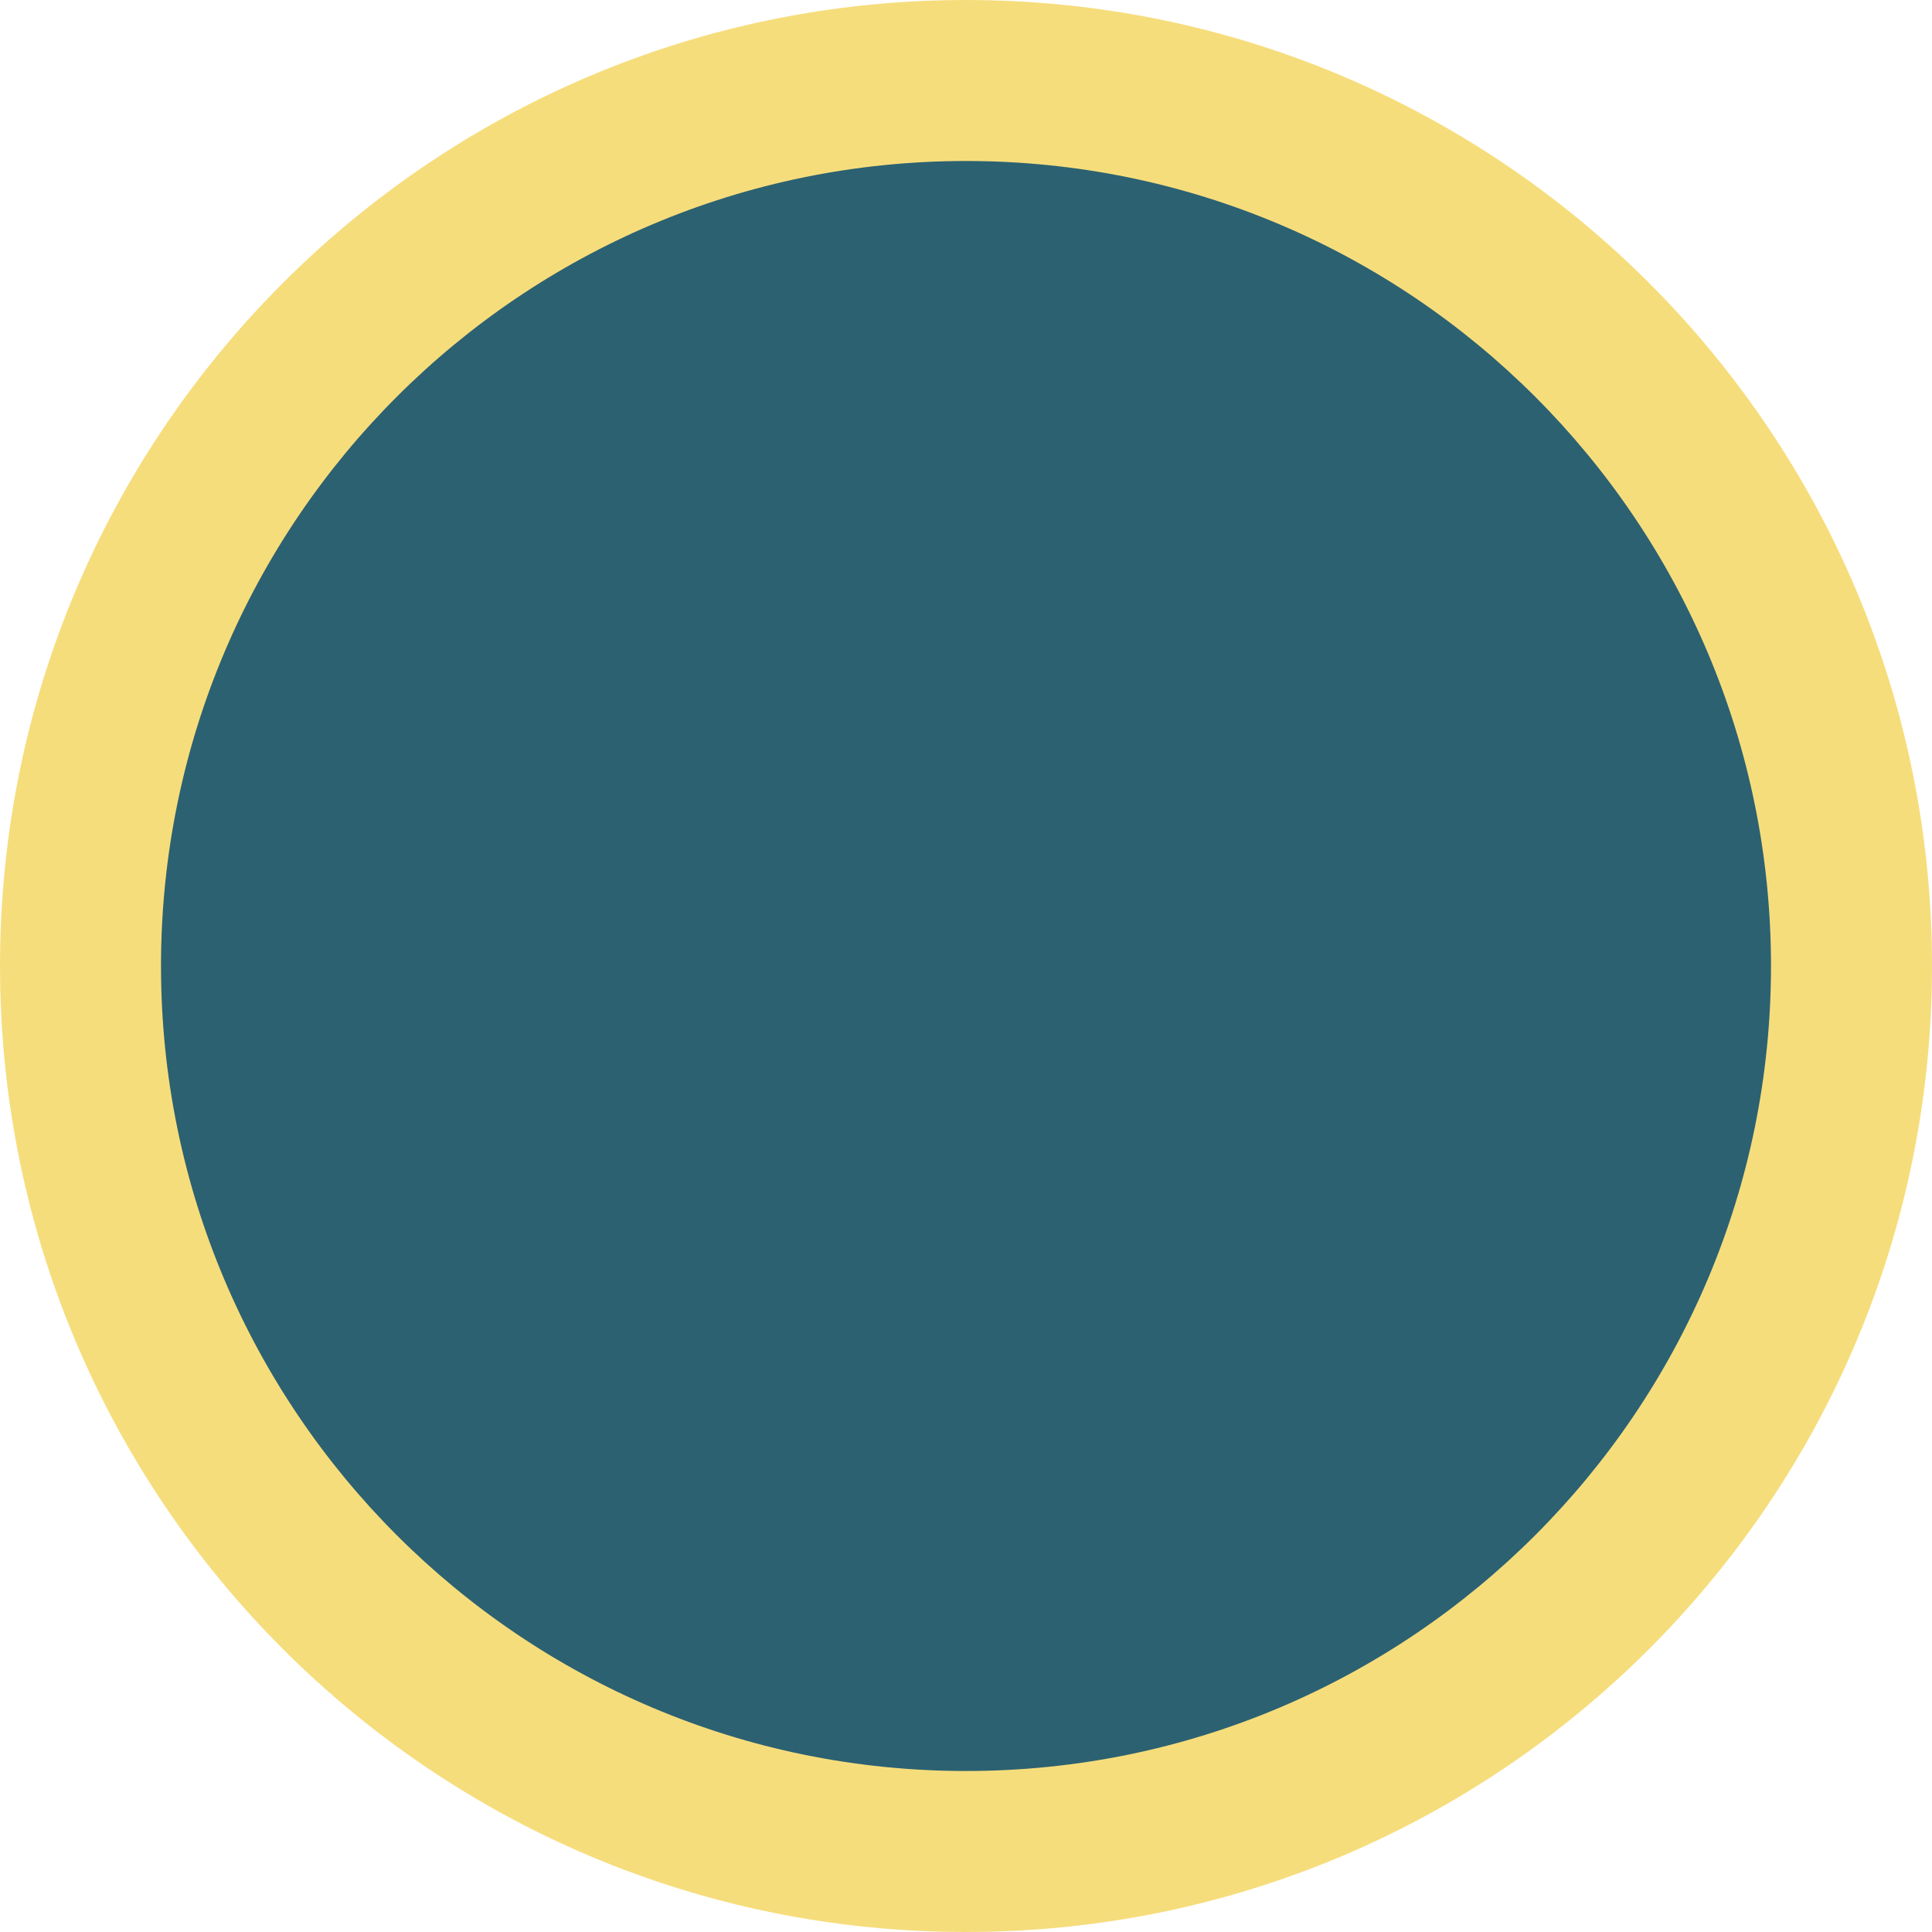
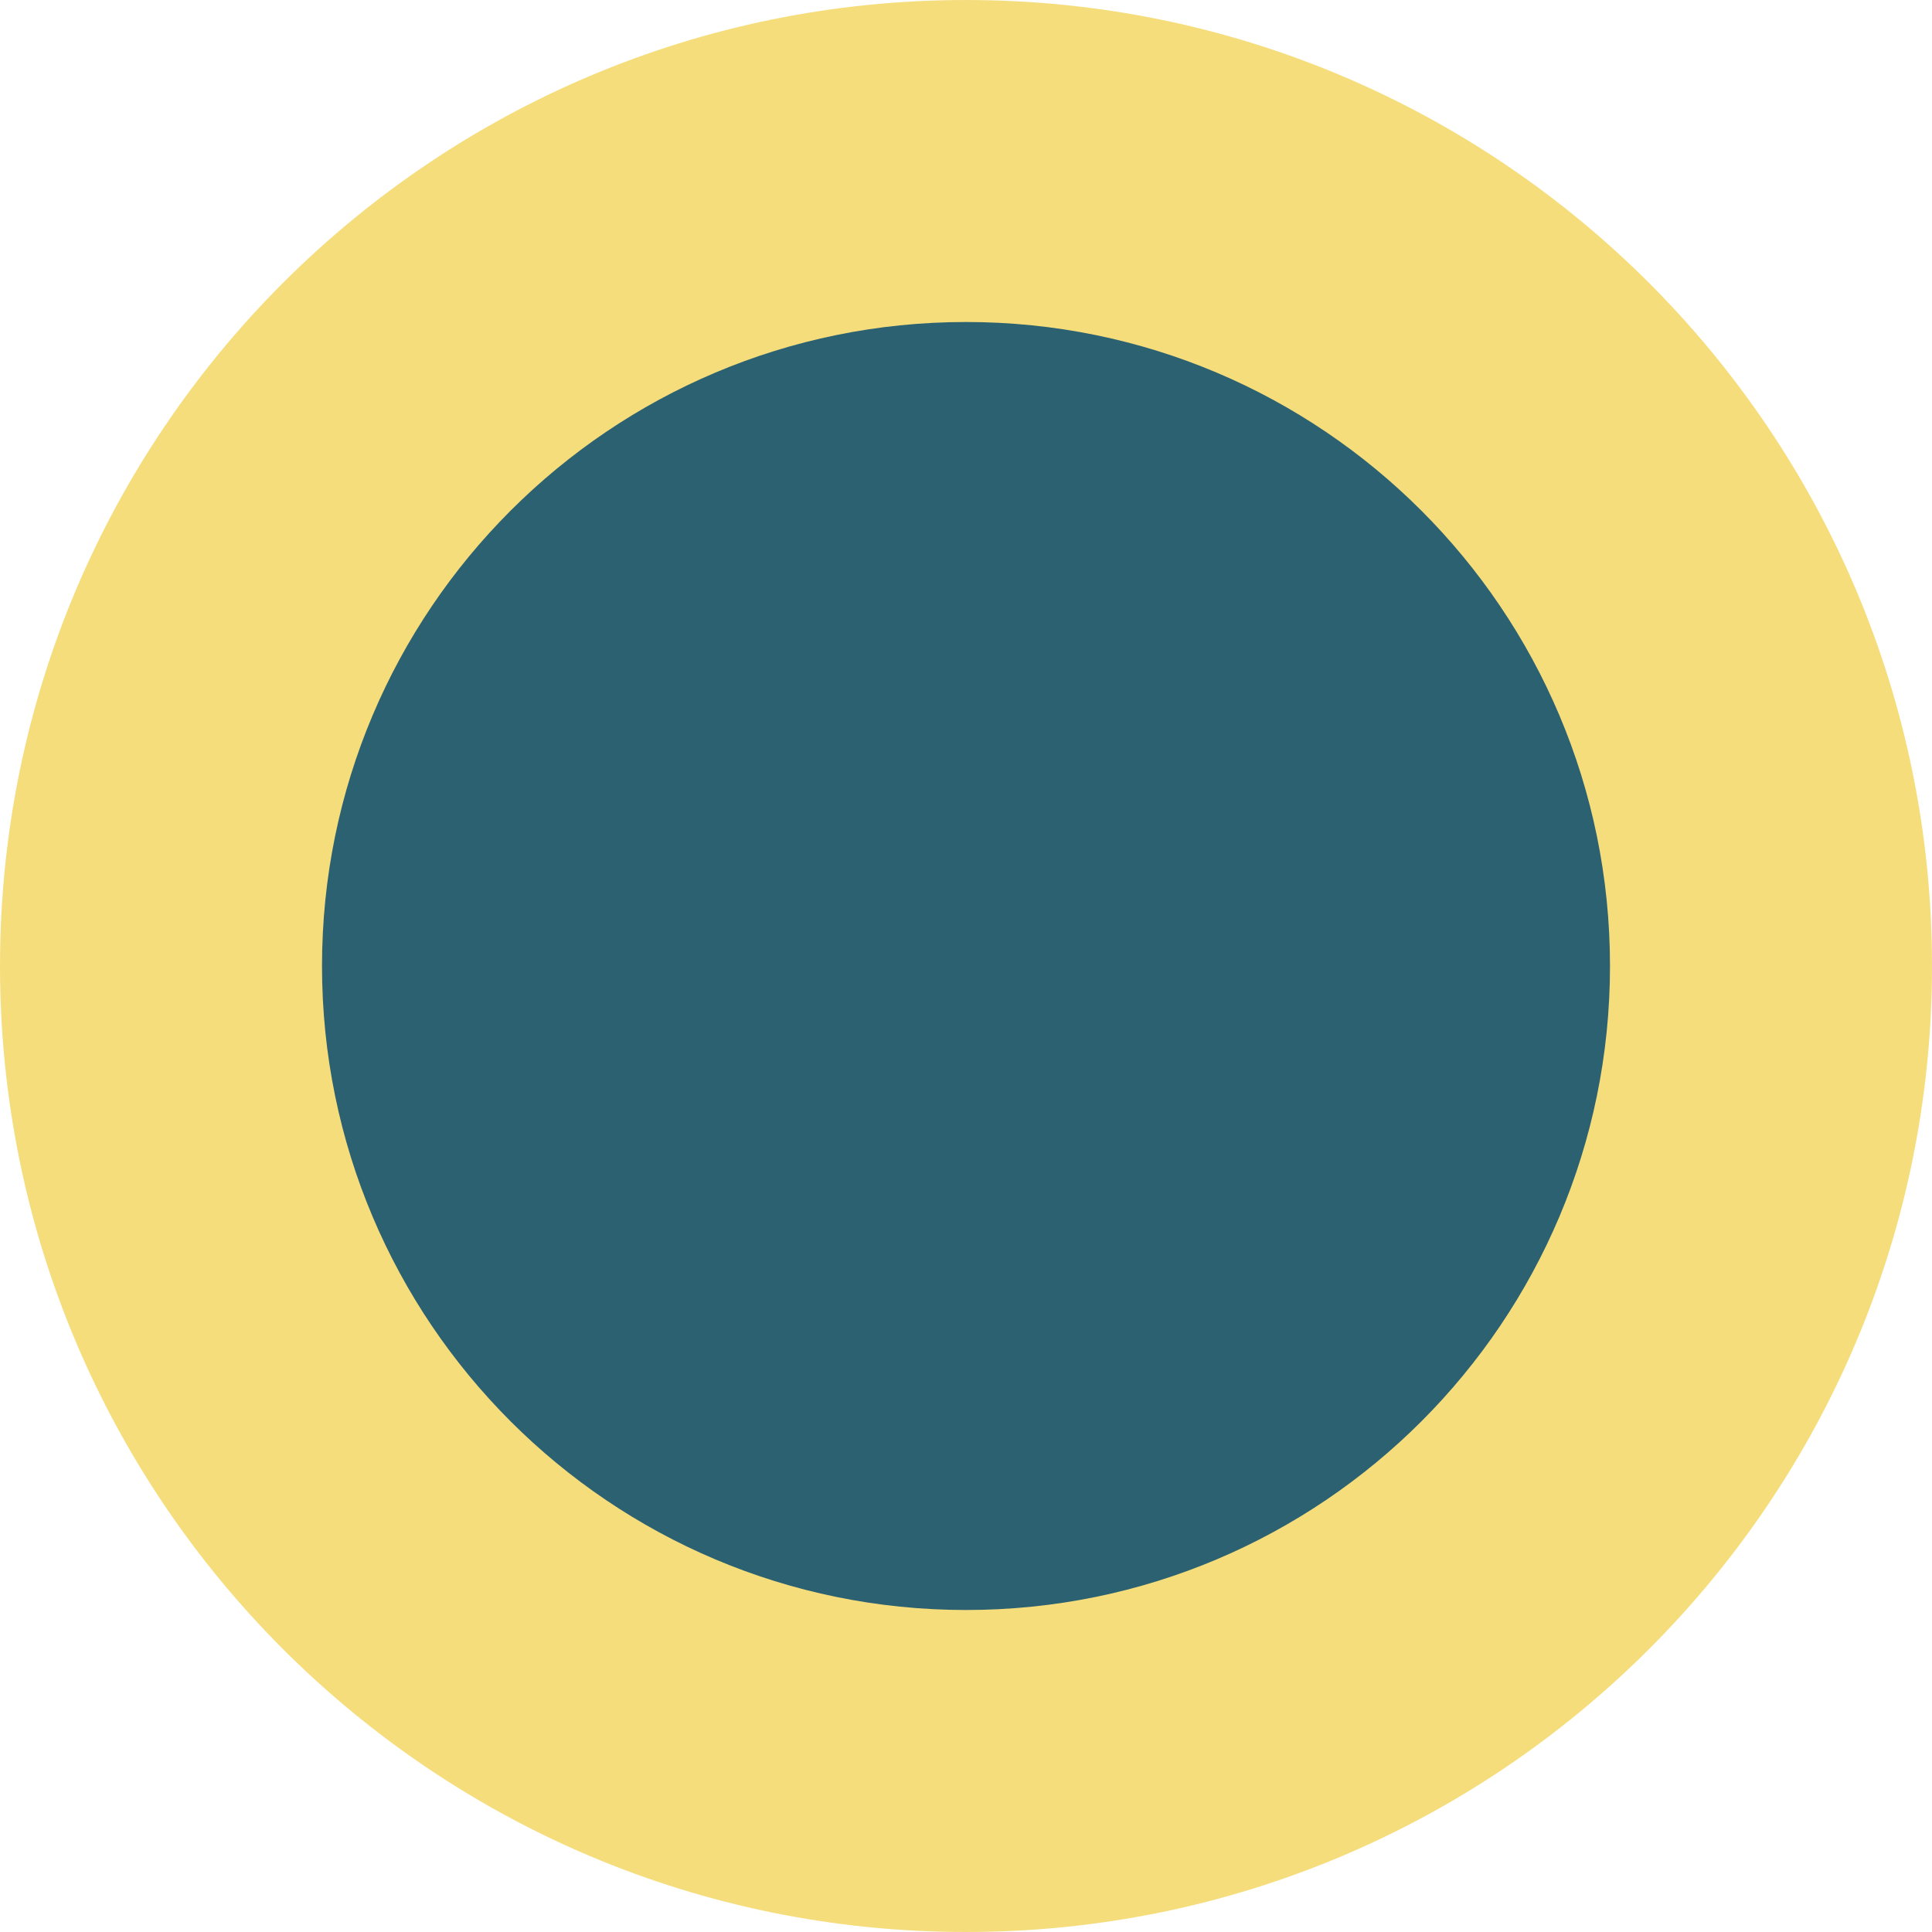
<svg xmlns="http://www.w3.org/2000/svg" width="24" height="24" viewBox="0 0 24 24">
  <circle cx="12" cy="12" r="12" fill="#F6DD7C" />
-   <circle cx="12" cy="12" r="10" fill="#2C6171" />
+   <circle cx="12" cy="12" r="8" fill="#2C6171" />
</svg>
